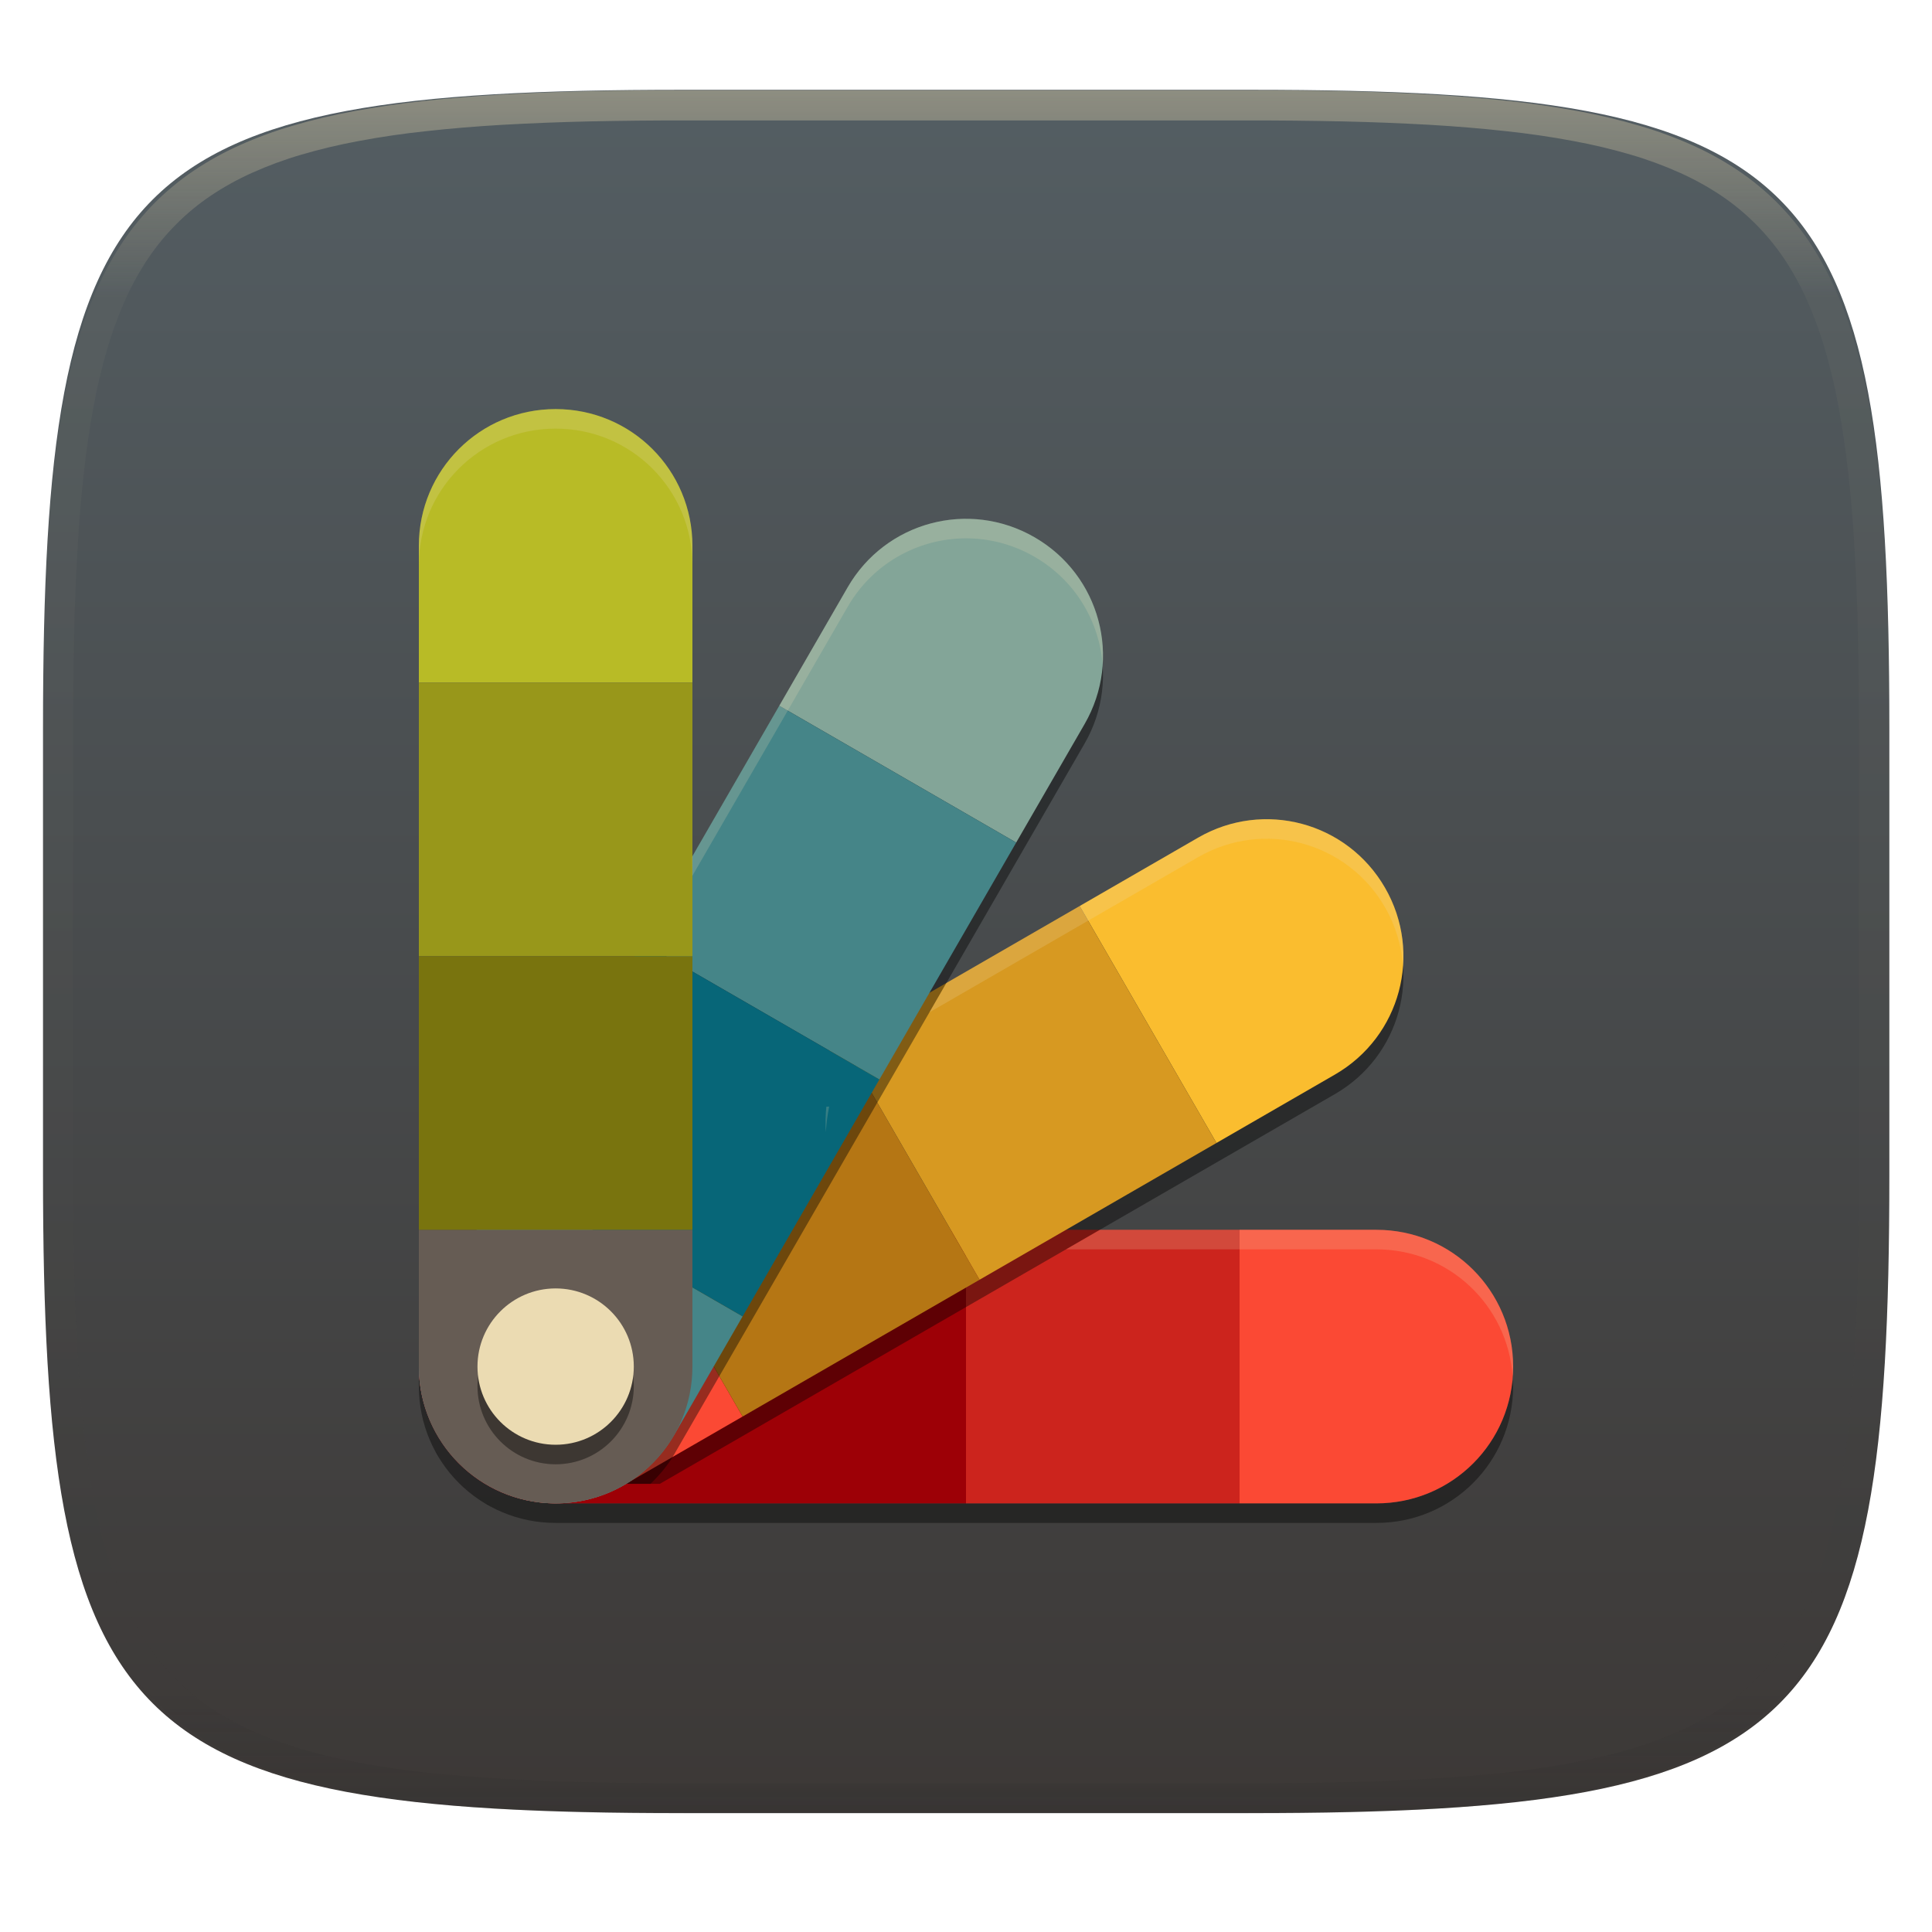
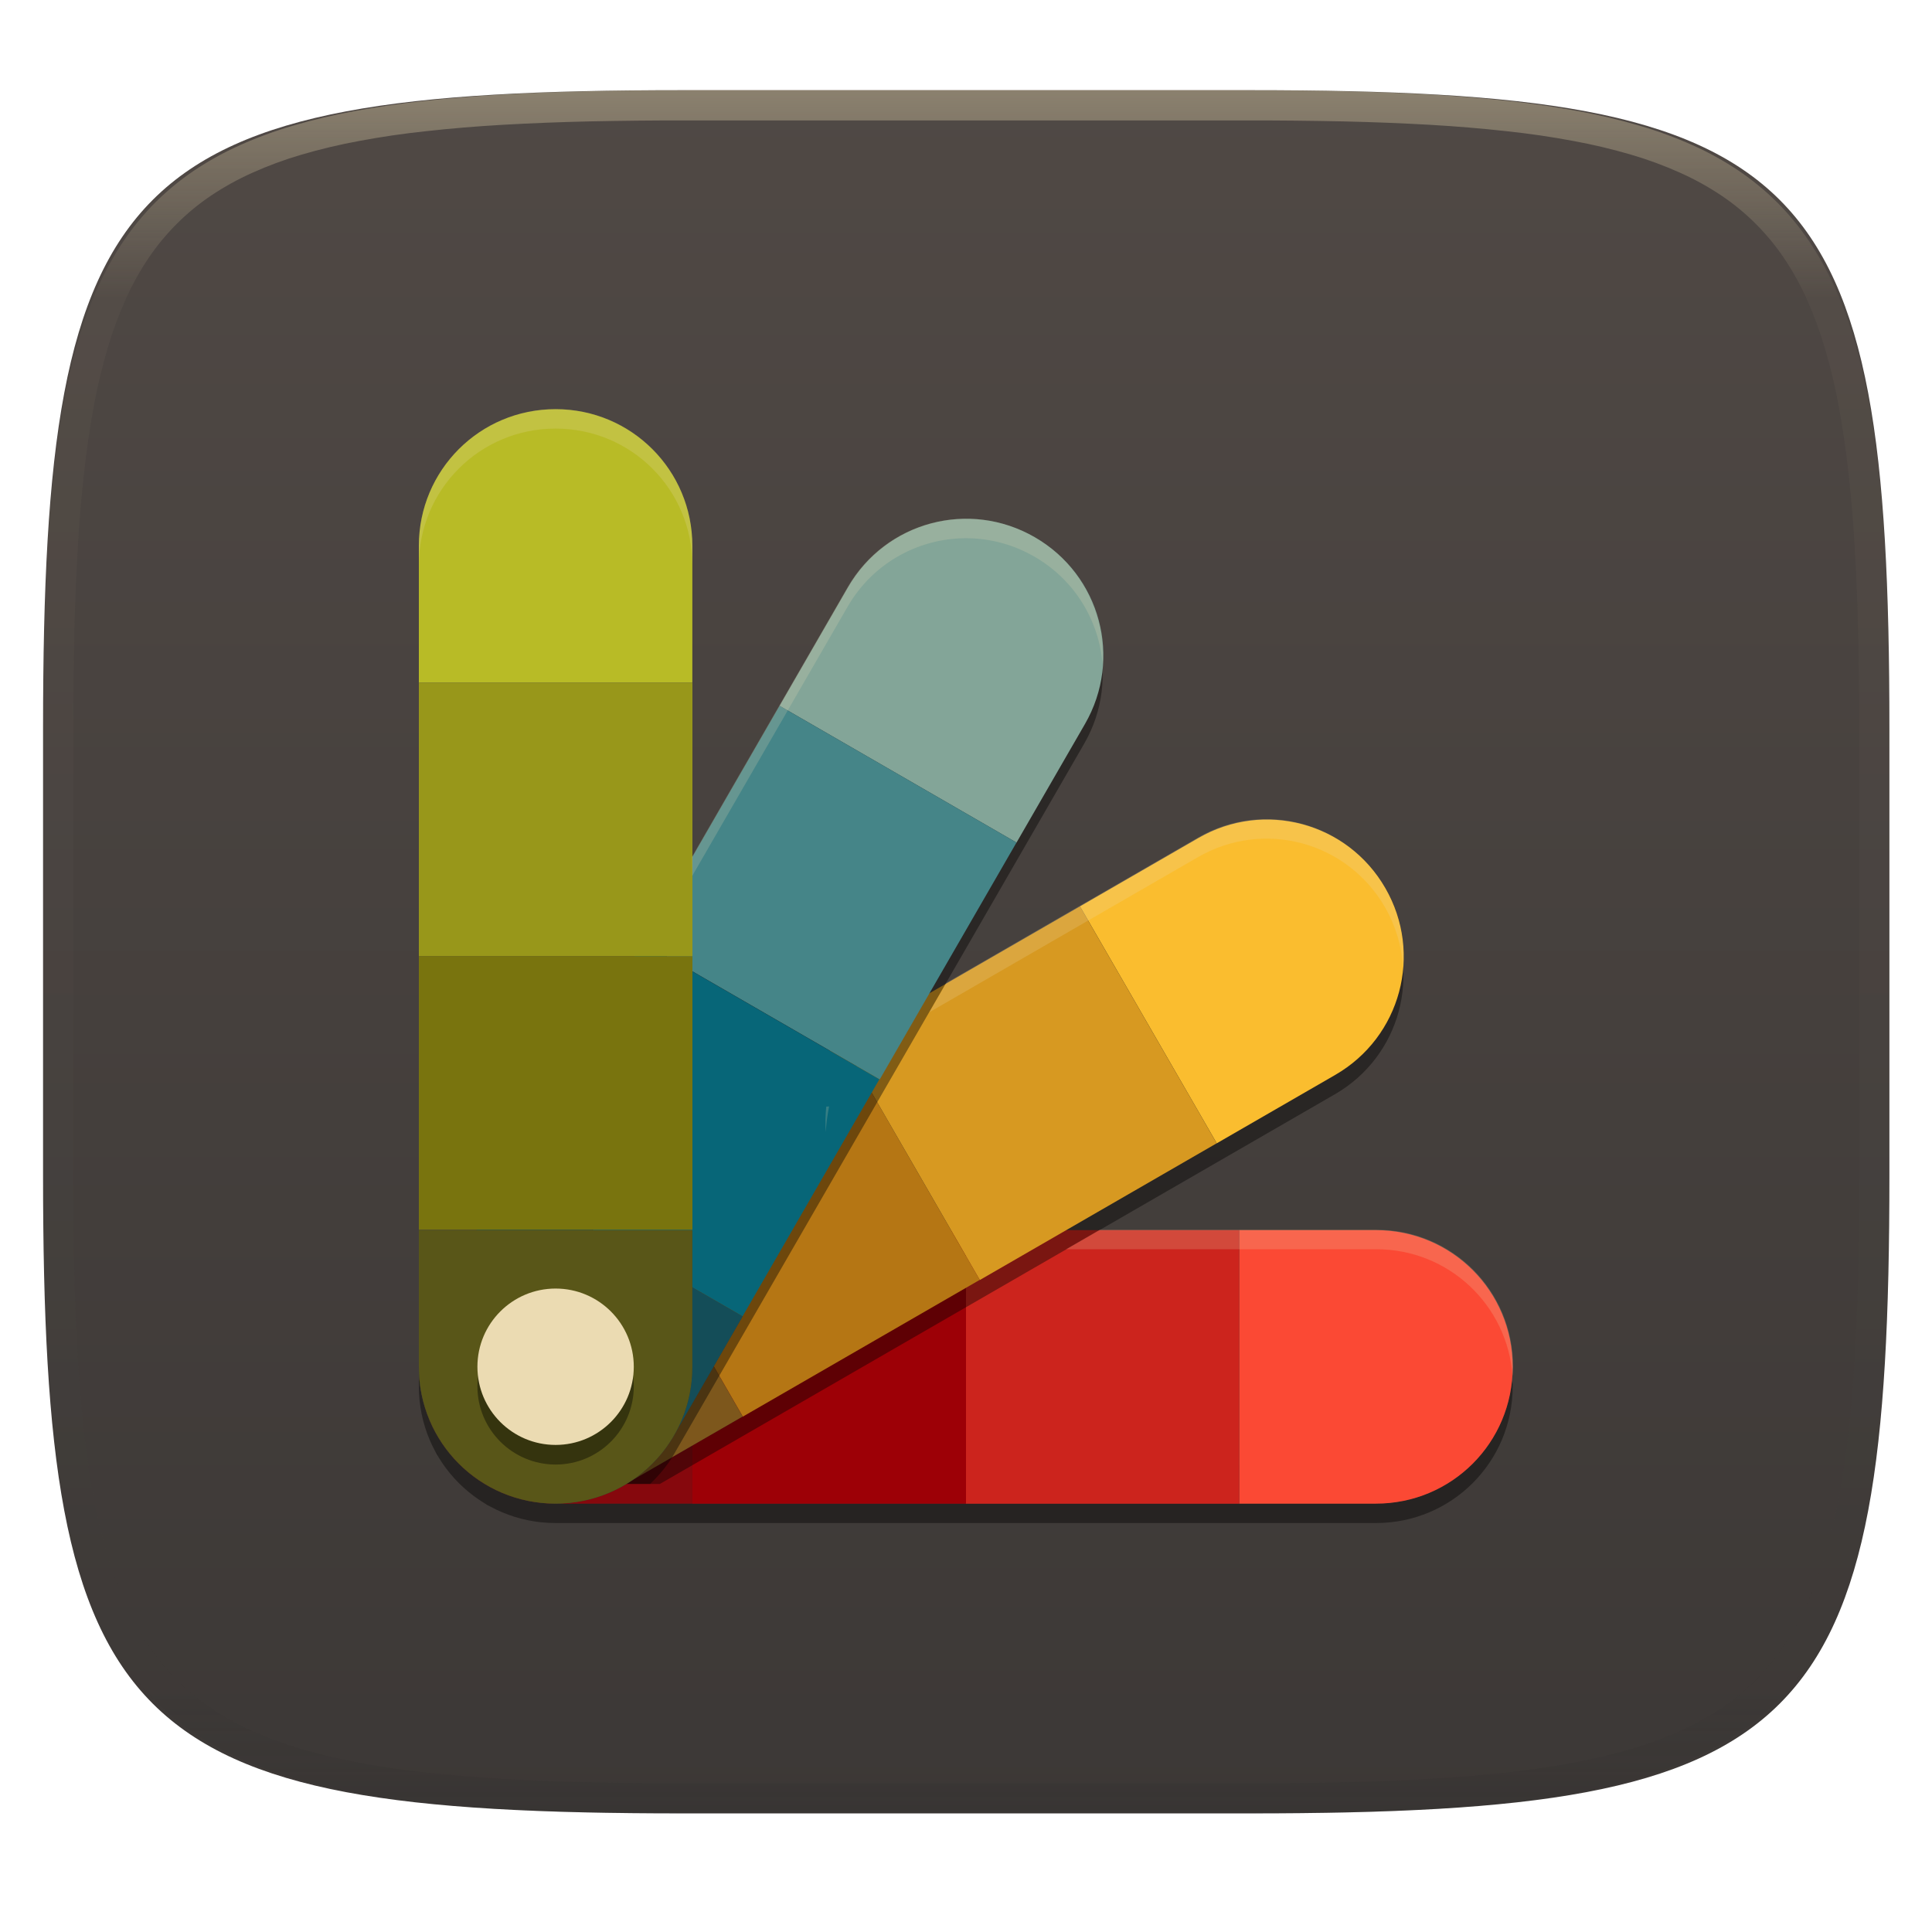
- <svg xmlns="http://www.w3.org/2000/svg" style="isolation:isolate" width="256" height="256" viewBox="0 0 256 256">
-   <g filter="url(#eCPzTXTXrsdEEKx2ILoZfo038u9CcKhf)">
-     <linearGradient id="_lgradient_7" x1="0" x2="0" y1="0" y2="1" gradientTransform="matrix(244.648,0,0,228.338,5.7,11.9)" gradientUnits="userSpaceOnUse">
-       <stop offset="0%" style="stop-color:#545e63" />
-       <stop offset="100%" style="stop-color:#3c3836" />
+ <svg xmlns="http://www.w3.org/2000/svg" width="256" height="256" style="isolation:isolate" version="1.1" viewBox="0 0 256 256">
+   <g transform="translate(.01574 .04874)" filter="url(#eCPzTXTXrsdEEKx2ILoZfo038u9CcKhf)">
+     <linearGradient id="_lgradient_7" x2="0" y2="1" gradientTransform="matrix(244.6,0,0,228.3,5.7,11.9)" gradientUnits="userSpaceOnUse">
+       <stop stop-color="#504945" offset="0" />
+       <stop stop-color="#3c3836" offset="1" />
    </linearGradient>
-     <path fill="url(#_lgradient_7)" d="M 165.709 11.9 C 239.765 11.9 250.348 22.457 250.348 96.444 L 250.348 155.695 C 250.348 229.681 239.765 240.238 165.709 240.238 L 90.339 240.238 C 16.284 240.238 5.7 229.681 5.7 155.695 L 5.7 96.444 C 5.7 22.457 16.284 11.9 90.339 11.9 L 165.709 11.9 Z" />
+     <path d="m165.7 11.9c74.06 0 84.64 10.56 84.64 84.54v59.25c0 73.99-10.58 84.54-84.64 84.54h-75.37c-74.06 0-84.64-10.56-84.64-84.54v-59.25c0-73.99 10.58-84.54 84.64-84.54z" fill="url(#_lgradient_7)" />
  </g>
  <g opacity=".4">
-     <linearGradient id="_lgradient_8" x1=".517" x2=".517" y1="0" y2="1" gradientTransform="matrix(244.65,0,0,228.34,5.68,11.95)" gradientUnits="userSpaceOnUse">
-       <stop offset="0%" style="stop-color:#ebdbb2" />
-       <stop offset="12.5%" stop-opacity=".098" style="stop-color:#ebdbb2" />
-       <stop offset="92.5%" stop-opacity=".098" style="stop-color:#282828" />
-       <stop offset="100%" stop-opacity=".498" style="stop-color:#282828" />
+     <linearGradient id="_lgradient_8" x1=".517" x2=".517" y2="1" gradientTransform="matrix(244.6 0 0 228.3 5.68 11.95)" gradientUnits="userSpaceOnUse">
+       <stop stop-color="#ebdbb2" offset="0" />
+       <stop stop-color="#ebdbb2" stop-opacity=".098" offset=".125" />
+       <stop stop-color="#282828" stop-opacity=".098" offset=".925" />
+       <stop stop-color="#282828" stop-opacity=".498" offset="1" />
    </linearGradient>
-     <path fill="url(#_lgradient_8)" fill-rule="evenodd" d="M 165.068 11.951 C 169.396 11.941 173.724 11.991 178.052 12.089 C 181.927 12.167 185.803 12.315 189.678 12.541 C 193.131 12.737 196.583 13.022 200.026 13.395 C 203.085 13.73 206.144 14.181 209.174 14.741 C 211.889 15.243 214.574 15.881 217.22 16.657 C 219.62 17.355 221.971 18.219 224.243 19.241 C 226.358 20.184 228.384 21.304 230.302 22.591 C 232.142 23.829 233.863 25.244 235.437 26.806 C 237.001 28.378 238.417 30.088 239.656 31.925 C 240.945 33.841 242.066 35.865 243.02 37.967 C 244.043 40.247 244.909 42.585 245.617 44.972 C 246.394 47.615 247.034 50.297 247.535 53.009 C 248.096 56.035 248.548 59.081 248.883 62.136 C 249.257 65.575 249.542 69.014 249.739 72.462 C 249.965 76.323 250.112 80.194 250.201 84.055 C 250.289 88.378 250.339 92.701 250.329 97.014 L 250.329 155.226 C 250.339 159.549 250.289 163.862 250.201 168.185 C 250.112 172.056 249.965 175.917 249.739 179.778 C 249.542 183.226 249.257 186.675 248.883 190.104 C 248.548 193.159 248.096 196.215 247.535 199.241 C 247.034 201.943 246.394 204.625 245.617 207.268 C 244.909 209.655 244.043 212.003 243.02 214.273 C 242.066 216.385 240.945 218.399 239.656 220.315 C 238.417 222.152 237.001 223.872 235.437 225.434 C 233.863 226.996 232.142 228.411 230.302 229.649 C 228.384 230.936 226.358 232.056 224.243 232.999 C 221.971 234.021 219.62 234.885 217.22 235.593 C 214.574 236.369 211.889 237.007 209.174 237.499 C 206.144 238.068 203.085 238.51 200.026 238.845 C 196.583 239.218 193.131 239.503 189.678 239.699 C 185.803 239.925 181.927 240.073 178.052 240.161 C 173.724 240.249 169.396 240.299 165.068 240.289 L 90.942 240.289 C 86.614 240.299 82.286 240.249 77.958 240.161 C 74.083 240.073 70.207 239.925 66.332 239.699 C 62.879 239.503 59.427 239.218 55.984 238.845 C 52.925 238.51 49.866 238.068 46.836 237.499 C 44.121 237.007 41.436 236.369 38.79 235.593 C 36.39 234.885 34.039 234.021 31.767 232.999 C 29.652 232.056 27.626 230.936 25.708 229.649 C 23.868 228.411 22.147 226.996 20.573 225.434 C 19.009 223.872 17.593 222.152 16.354 220.315 C 15.065 218.399 13.944 216.385 12.99 214.273 C 11.967 212.003 11.101 209.655 10.393 207.268 C 9.616 204.625 8.976 201.943 8.475 199.241 C 7.914 196.215 7.462 193.159 7.127 190.104 C 6.753 186.675 6.468 183.226 6.271 179.778 C 6.045 175.917 5.898 172.056 5.809 168.185 C 5.721 163.862 5.671 159.549 5.681 155.226 L 5.681 97.014 C 5.671 92.701 5.721 88.378 5.809 84.055 C 5.898 80.194 6.045 76.323 6.271 72.462 C 6.468 69.014 6.753 65.575 7.127 62.136 C 7.462 59.081 7.914 56.035 8.475 53.009 C 8.976 50.297 9.616 47.615 10.393 44.972 C 11.101 42.585 11.967 40.247 12.99 37.967 C 13.944 35.865 15.065 33.841 16.354 31.925 C 17.593 30.088 19.009 28.378 20.573 26.806 C 22.147 25.244 23.868 23.829 25.708 22.591 C 27.626 21.304 29.652 20.184 31.767 19.241 C 34.039 18.219 36.39 17.355 38.79 16.657 C 41.436 15.881 44.121 15.243 46.836 14.741 C 49.866 14.181 52.925 13.73 55.984 13.395 C 59.427 13.022 62.879 12.737 66.332 12.541 C 70.207 12.315 74.083 12.167 77.958 12.089 C 82.286 11.991 86.614 11.941 90.942 11.951 L 165.068 11.951 Z M 165.078 15.96 C 169.376 15.95 173.675 15.999 177.973 16.087 C 181.8 16.176 185.626 16.323 189.452 16.539 C 192.836 16.736 196.219 17.011 199.583 17.384 C 202.554 17.699 205.515 18.131 208.446 18.681 C 211.023 19.153 213.58 19.762 216.099 20.499 C 218.322 21.147 220.495 21.953 222.6 22.896 C 224.509 23.751 226.338 24.763 228.069 25.922 C 229.692 27.013 231.207 28.26 232.594 29.646 C 233.981 31.031 235.23 32.544 236.332 34.165 C 237.492 35.894 238.506 37.712 239.361 39.608 C 240.306 41.72 241.112 43.892 241.761 46.102 C 242.509 48.617 243.109 51.162 243.591 53.736 C 244.132 56.664 244.565 59.611 244.889 62.578 C 245.263 65.938 245.539 69.308 245.735 72.688 C 245.952 76.51 246.109 80.322 246.188 84.144 C 246.276 88.437 246.325 92.721 246.325 97.014 C 246.325 97.014 246.325 97.014 246.325 97.014 L 246.325 155.226 C 246.325 155.226 246.325 155.226 246.325 155.226 C 246.325 159.519 246.276 163.803 246.188 168.096 C 246.109 171.918 245.952 175.74 245.735 179.552 C 245.539 182.932 245.263 186.302 244.889 189.672 C 244.565 192.629 244.132 195.576 243.591 198.504 C 243.109 201.078 242.509 203.623 241.761 206.138 C 241.112 208.358 240.306 210.52 239.361 212.632 C 238.506 214.528 237.492 216.356 236.332 218.075 C 235.23 219.706 233.981 221.219 232.594 222.604 C 231.207 223.98 229.692 225.227 228.069 226.318 C 226.338 227.477 224.509 228.489 222.6 229.344 C 220.495 230.297 218.322 231.093 216.099 231.741 C 213.58 232.478 211.023 233.087 208.446 233.559 C 205.515 234.109 202.554 234.541 199.583 234.865 C 196.219 235.229 192.836 235.514 189.452 235.701 C 185.626 235.917 181.8 236.074 177.973 236.153 C 173.675 236.251 169.376 236.29 165.078 236.29 C 165.078 236.29 165.078 236.29 165.068 236.29 L 90.942 236.29 C 90.932 236.29 90.932 236.29 90.932 236.29 C 86.634 236.29 82.335 236.251 78.037 236.153 C 74.21 236.074 70.384 235.917 66.558 235.701 C 63.174 235.514 59.791 235.229 56.427 234.865 C 53.456 234.541 50.495 234.109 47.564 233.559 C 44.987 233.087 42.43 232.478 39.911 231.741 C 37.688 231.093 35.515 230.297 33.41 229.344 C 31.501 228.489 29.672 227.477 27.941 226.318 C 26.318 225.227 24.803 223.98 23.416 222.604 C 22.029 221.219 20.78 219.706 19.678 218.075 C 18.518 216.356 17.504 214.528 16.649 212.632 C 15.704 210.52 14.898 208.358 14.249 206.138 C 13.501 203.623 12.901 201.078 12.419 198.504 C 11.878 195.576 11.445 192.629 11.121 189.672 C 10.747 186.302 10.472 182.932 10.275 179.552 C 10.058 175.74 9.901 171.918 9.822 168.096 C 9.734 163.803 9.685 159.519 9.685 155.226 C 9.685 155.226 9.685 155.226 9.685 155.226 L 9.685 97.014 C 9.685 97.014 9.685 97.014 9.685 97.014 C 9.685 92.721 9.734 88.437 9.822 84.144 C 9.901 80.322 10.058 76.51 10.275 72.688 C 10.472 69.308 10.747 65.938 11.121 62.578 C 11.445 59.611 11.878 56.664 12.419 53.736 C 12.901 51.162 13.501 48.617 14.249 46.102 C 14.898 43.892 15.704 41.72 16.649 39.608 C 17.504 37.712 18.518 35.894 19.678 34.165 C 20.78 32.544 22.029 31.031 23.416 29.646 C 24.803 28.26 26.318 27.013 27.941 25.922 C 29.672 24.763 31.501 23.751 33.41 22.896 C 35.515 21.953 37.688 21.147 39.911 20.499 C 42.43 19.762 44.987 19.153 47.564 18.681 C 50.495 18.131 53.456 17.699 56.427 17.384 C 59.791 17.011 63.174 16.736 66.558 16.539 C 70.384 16.323 74.21 16.176 78.037 16.087 C 82.335 15.999 86.634 15.95 90.932 15.96 C 90.932 15.96 90.932 15.96 90.942 15.96 L 165.068 15.96 C 165.078 15.96 165.078 15.96 165.078 15.96 Z" />
+     <path d="m165.1 11.95c4.328-0.01 8.656 0.04 12.98 0.138 3.875 0.078 7.751 0.226 11.63 0.452 3.453 0.196 6.905 0.481 10.35 0.854 3.059 0.335 6.118 0.786 9.148 1.346 2.715 0.502 5.4 1.14 8.046 1.916 2.4 0.698 4.751 1.562 7.023 2.584 2.115 0.943 4.141 2.063 6.059 3.35 1.84 1.238 3.561 2.653 5.135 4.215 1.564 1.572 2.98 3.282 4.219 5.119 1.289 1.916 2.41 3.94 3.364 6.042 1.023 2.28 1.889 4.618 2.597 7.005 0.777 2.643 1.417 5.325 1.918 8.037 0.561 3.026 1.013 6.072 1.348 9.127 0.374 3.439 0.659 6.878 0.856 10.33 0.226 3.861 0.373 7.732 0.462 11.59 0.088 4.323 0.138 8.646 0.128 12.96v58.21c0.01 4.323-0.04 8.636-0.128 12.96-0.089 3.871-0.236 7.732-0.462 11.59-0.197 3.448-0.482 6.897-0.856 10.33-0.335 3.055-0.787 6.111-1.348 9.137-0.501 2.702-1.141 5.384-1.918 8.027-0.708 2.387-1.574 4.735-2.597 7.005-0.954 2.112-2.075 4.126-3.364 6.042-1.239 1.837-2.655 3.557-4.219 5.119-1.574 1.562-3.295 2.977-5.135 4.215-1.918 1.287-3.944 2.407-6.059 3.35-2.272 1.022-4.623 1.886-7.023 2.594-2.646 0.776-5.331 1.414-8.046 1.906-3.03 0.569-6.089 1.011-9.148 1.346-3.443 0.373-6.895 0.658-10.35 0.854-3.875 0.226-7.751 0.374-11.63 0.462-4.328 0.088-8.656 0.138-12.98 0.128h-74.13c-4.328 0.01-8.656-0.04-12.98-0.128-3.875-0.088-7.751-0.236-11.63-0.462-3.453-0.196-6.905-0.481-10.35-0.854-3.059-0.335-6.118-0.777-9.148-1.346-2.715-0.492-5.4-1.13-8.046-1.906-2.4-0.708-4.751-1.572-7.023-2.594-2.115-0.943-4.141-2.063-6.059-3.35-1.84-1.238-3.561-2.653-5.135-4.215-1.564-1.562-2.98-3.282-4.219-5.119-1.289-1.916-2.41-3.93-3.364-6.042-1.023-2.27-1.889-4.618-2.597-7.005-0.777-2.643-1.417-5.325-1.918-8.027-0.561-3.026-1.013-6.082-1.348-9.137-0.374-3.429-0.659-6.878-0.856-10.33-0.226-3.861-0.373-7.722-0.462-11.59-0.088-4.323-0.138-8.636-0.128-12.96v-58.21c-0.01-4.313 0.04-8.636 0.128-12.96 0.089-3.861 0.236-7.732 0.462-11.59 0.197-3.448 0.482-6.887 0.856-10.33 0.335-3.055 0.787-6.101 1.348-9.127 0.501-2.712 1.141-5.394 1.918-8.037 0.708-2.387 1.574-4.725 2.597-7.005 0.954-2.102 2.075-4.126 3.364-6.042 1.239-1.837 2.655-3.547 4.219-5.119 1.574-1.562 3.295-2.977 5.135-4.215 1.918-1.287 3.944-2.407 6.059-3.35 2.272-1.022 4.623-1.886 7.023-2.584 2.646-0.776 5.331-1.414 8.046-1.916 3.03-0.56 6.089-1.011 9.148-1.346 3.443-0.373 6.895-0.658 10.35-0.854 3.875-0.226 7.751-0.374 11.63-0.452 4.328-0.098 8.656-0.148 12.98-0.138h74.13zm0.01 4.009c4.298-0.01 8.597 0.039 12.9 0.127 3.827 0.089 7.653 0.236 11.48 0.452 3.384 0.197 6.767 0.472 10.13 0.845 2.971 0.315 5.932 0.747 8.863 1.297 2.577 0.472 5.134 1.081 7.653 1.818 2.223 0.648 4.396 1.454 6.501 2.397 1.909 0.855 3.738 1.867 5.469 3.026 1.623 1.091 3.138 2.338 4.525 3.724 1.387 1.385 2.636 2.898 3.738 4.519 1.16 1.729 2.174 3.547 3.029 5.443 0.945 2.112 1.751 4.284 2.4 6.494 0.748 2.515 1.348 5.06 1.83 7.634 0.541 2.928 0.974 5.875 1.298 8.842 0.374 3.36 0.65 6.73 0.846 10.11 0.217 3.822 0.374 7.634 0.453 11.46 0.088 4.293 0.137 8.577 0.137 12.87v58.21c0 4.293-0.049 8.577-0.137 12.87-0.079 3.822-0.236 7.644-0.453 11.46-0.196 3.38-0.472 6.75-0.846 10.12-0.324 2.957-0.757 5.904-1.298 8.832-0.482 2.574-1.082 5.119-1.83 7.634-0.649 2.22-1.455 4.382-2.4 6.494-0.855 1.896-1.869 3.724-3.029 5.443-1.102 1.631-2.351 3.144-3.738 4.529-1.387 1.376-2.902 2.623-4.525 3.714-1.731 1.159-3.56 2.171-5.469 3.026-2.105 0.953-4.278 1.749-6.501 2.397-2.519 0.737-5.076 1.346-7.653 1.818-2.931 0.55-5.892 0.982-8.863 1.306-3.364 0.364-6.747 0.649-10.13 0.836-3.826 0.216-7.652 0.373-11.48 0.452-4.298 0.098-8.597 0.137-12.9 0.137h-74.15c-4.298 0-8.597-0.039-12.9-0.137-3.827-0.079-7.653-0.236-11.48-0.452-3.384-0.187-6.767-0.472-10.13-0.836-2.971-0.324-5.932-0.756-8.863-1.306-2.577-0.472-5.134-1.081-7.653-1.818-2.223-0.648-4.396-1.444-6.501-2.397-1.909-0.855-3.738-1.867-5.469-3.026-1.623-1.091-3.138-2.338-4.525-3.714-1.387-1.385-2.636-2.898-3.738-4.529-1.16-1.719-2.174-3.547-3.029-5.443-0.945-2.112-1.751-4.274-2.4-6.494-0.748-2.515-1.348-5.06-1.83-7.634-0.541-2.928-0.974-5.875-1.298-8.832-0.374-3.37-0.649-6.74-0.846-10.12-0.217-3.812-0.374-7.634-0.453-11.46-0.088-4.293-0.137-8.577-0.137-12.87v-58.21c0-4.293 0.049-8.577 0.137-12.87 0.079-3.822 0.236-7.634 0.453-11.46 0.197-3.38 0.472-6.75 0.846-10.11 0.324-2.967 0.757-5.914 1.298-8.842 0.482-2.574 1.082-5.119 1.83-7.634 0.649-2.21 1.455-4.382 2.4-6.494 0.855-1.896 1.869-3.714 3.029-5.443 1.102-1.621 2.351-3.134 3.738-4.519 1.387-1.386 2.902-2.633 4.525-3.724 1.731-1.159 3.56-2.171 5.469-3.026 2.105-0.943 4.278-1.749 6.501-2.397 2.519-0.737 5.076-1.346 7.653-1.818 2.931-0.55 5.892-0.982 8.863-1.297 3.364-0.373 6.747-0.648 10.13-0.845 3.826-0.216 7.652-0.363 11.48-0.452 4.298-0.088 8.597-0.137 12.9-0.127h74.15z" fill="url(#_lgradient_8)" fill-rule="evenodd" />
  </g>
-   <g>
-     <g opacity=".4" filter="url(#X7Q4umq1NCUbTNZvknUMOwzHV6asdDFN)">
-       <path d="M 55.5 181.08 L 55.5 183.67 C 55.5 193.711 63.584 201.795 73.625 201.795 L 91.75 201.795 L 128 201.795 L 164.25 201.795 L 182.375 201.795 C 192.416 201.795 200.5 193.711 200.5 183.67 C 200.5 183.373 200.438 183.094 200.414 182.805 C 199.549 192.029 191.833 199.205 182.375 199.205 L 164.25 199.205 L 128 199.205 L 91.75 199.205 L 73.625 199.205 C 63.584 199.205 55.5 191.122 55.5 181.08 Z" />
-     </g>
-     <g>
-       <path fill="#fb4934" d="M 164.25 162.955 L 182.375 162.955 C 192.416 162.955 200.5 171.039 200.5 181.08 C 200.5 191.122 192.416 199.205 182.375 199.205 L 164.25 199.205 L 164.25 162.955 Z" />
-       <path fill="#9d0006" d="M 91.75 162.955 L 73.625 162.955 C 63.584 162.955 55.5 171.039 55.5 181.08 C 55.5 191.122 63.584 199.205 73.625 199.205 L 91.75 199.205 L 91.75 162.955 Z" />
-       <path fill="#cc241d" d="M 164.25 162.955 L 164.25 199.205 L 128 199.205 L 128 162.955 L 164.25 162.955 Z" />
-       <path fill="#9d0006" d="M 128 162.955 L 128 199.205 L 91.75 199.205 L 91.75 162.955 L 128 162.955 Z" />
-     </g>
-     <g opacity=".4" filter="url(#KGJYkfd5roJOse2YL5QYTN9AkswHzyHH)">
-       <path d="M 169.095 111.181 C 165.615 110.938 162.019 111.705 158.758 113.588 L 143.06 122.651 L 111.665 140.776 L 80.27 158.901 L 64.583 167.963 C 59.553 170.867 56.52 175.801 55.763 181.112 C 57.035 189.892 64.482 196.617 73.625 196.617 L 87.431 196.617 L 98.395 190.286 L 129.79 172.161 L 161.185 154.036 L 176.883 144.973 C 185.579 139.953 188.539 128.909 183.518 120.213 C 180.38 114.778 174.894 111.586 169.095 111.181 Z M 55.611 184.814 C 55.648 185.379 55.692 185.939 55.783 186.503 C 55.696 185.949 55.647 185.384 55.611 184.814 Z M 56.259 188.617 C 56.372 189.011 56.481 189.401 56.623 189.79 C 56.485 189.406 56.371 189.012 56.259 188.617 Z M 57.756 192.278 C 57.833 192.42 57.867 192.572 57.948 192.713 C 57.995 192.794 58.062 192.855 58.11 192.935 C 57.982 192.722 57.874 192.497 57.756 192.278 L 57.756 192.278 Z M 59.728 195.201 C 59.928 195.444 60.113 195.699 60.325 195.929 C 60.112 195.699 59.928 195.443 59.728 195.201 Z M 62.206 197.659 C 62.453 197.861 62.688 198.078 62.944 198.266 C 62.687 198.077 62.453 197.861 62.206 197.659 Z M 64.997 199.53 C 65.333 199.713 65.654 199.916 65.999 200.076 C 65.652 199.915 65.332 199.712 64.997 199.53 Z M 68.032 200.835 C 68.48 200.982 68.919 201.138 69.377 201.25 C 68.916 201.139 68.478 200.98 68.032 200.835 Z M 71.157 201.553 C 71.78 201.64 72.397 201.714 73.028 201.735 C 72.392 201.714 71.775 201.637 71.157 201.553 Z" />
-     </g>
-     <g>
-       <path fill="#fabd2f" d="M 143.062 120.055 L 158.759 110.993 C 167.455 105.972 178.497 108.931 183.518 117.627 C 188.538 126.323 185.58 137.366 176.884 142.386 L 161.187 151.449 L 143.062 120.055 Z" />
-       <path fill="#fb4934" d="M 80.275 156.305 L 64.578 165.368 C 55.882 170.388 52.924 181.431 57.944 190.127 C 62.965 198.823 74.007 201.782 82.703 196.761 L 98.4 187.699 L 80.275 156.305 Z" />
-       <path fill="#d79921" d="M 143.062 120.055 L 161.187 151.449 L 129.794 169.574 L 111.669 138.18 L 143.062 120.055 Z" />
-       <path fill="#b57614" d="M 111.669 138.18 L 129.794 169.574 L 98.4 187.699 L 80.275 156.305 L 111.669 138.18 Z" />
-     </g>
-     <g opacity=".4" filter="url(#GjfMjeUSpDtpkU3UzjVvzVFQUlqqg2iV)">
-       <path d="M 126.746 71.38 C 120.946 71.785 115.461 74.977 112.323 80.412 L 103.26 96.109 L 85.135 127.504 L 67.01 158.899 L 57.948 174.587 C 56.775 176.619 56.073 178.788 55.743 180.969 C 56.955 189.818 64.433 196.616 73.625 196.616 L 86.197 196.616 C 87.376 195.47 88.468 194.209 89.333 192.712 L 98.395 177.024 L 116.52 145.629 L 134.645 114.234 L 143.708 98.537 C 148.728 89.841 145.779 78.797 137.083 73.777 C 133.822 71.894 130.225 71.136 126.746 71.38 Z M 55.571 184.337 C 55.592 184.916 55.656 185.484 55.733 186.057 C 55.658 185.489 55.592 184.921 55.571 184.337 Z M 56.046 187.918 C 56.157 188.376 56.314 188.814 56.461 189.263 C 56.316 188.817 56.157 188.378 56.046 187.918 Z M 57.25 191.346 C 57.385 191.635 57.554 191.904 57.705 192.186 C 57.555 191.905 57.386 191.637 57.25 191.346 Z M 59.03 194.35 C 59.212 194.599 59.421 194.828 59.617 195.069 C 59.421 194.829 59.213 194.6 59.03 194.35 Z M 61.407 197 C 61.608 197.184 61.833 197.341 62.044 197.516 C 61.834 197.341 61.608 197.185 61.407 197 Z M 64.36 199.185 C 64.441 199.233 64.501 199.3 64.583 199.347 C 64.72 199.426 64.869 199.464 65.008 199.539 C 64.791 199.421 64.571 199.311 64.36 199.185 L 64.36 199.185 Z M 67.536 200.682 C 67.906 200.816 68.275 200.918 68.649 201.026 C 68.274 200.919 67.9 200.812 67.536 200.682 Z M 70.793 201.511 C 71.371 201.604 71.943 201.647 72.523 201.683 C 71.939 201.648 71.36 201.6 70.793 201.511 Z" />
-     </g>
-     <g>
-       <path fill="#83a598" d="M 103.257 93.518 L 112.319 77.822 C 117.34 69.126 128.382 66.167 137.078 71.188 C 145.774 76.208 148.733 87.251 143.713 95.947 L 134.65 111.643 L 103.257 93.518 Z" />
-       <path fill="#458588" d="M 67.007 156.305 L 57.944 172.002 C 52.924 180.698 55.882 191.741 64.578 196.761 C 73.274 201.782 84.317 198.823 89.338 190.127 L 98.4 174.43 L 67.007 156.305 Z" />
-       <path fill="#458588" d="M 103.257 93.518 L 134.65 111.643 L 116.525 143.037 L 85.132 124.912 L 103.257 93.518 Z" />
-       <path fill="#076678" d="M 85.132 124.912 L 116.525 143.037 L 98.4 174.43 L 67.007 156.305 L 85.132 124.912 Z" />
-     </g>
-     <g>
-       <path fill="#b8bb26" d="M 55.5 90.455 L 55.5 72.33 C 55.5 62.289 63.584 54.205 73.625 54.205 C 83.666 54.205 91.75 62.289 91.75 72.33 L 91.75 90.455 L 55.5 90.455 Z" />
-       <path fill="#665c54" d="M 55.5 162.955 L 55.5 181.08 C 55.5 191.122 63.584 199.205 73.625 199.205 C 83.666 199.205 91.75 191.122 91.75 181.08 L 91.75 162.955 L 55.5 162.955 Z" />
-       <path fill="#98971a" d="M 55.5 90.455 L 91.75 90.455 L 91.75 126.705 L 55.5 126.705 L 55.5 90.455 Z" />
-       <path fill="#79740e" d="M 55.5 126.705 L 91.75 126.705 L 91.75 162.955 L 55.5 162.955 L 55.5 126.705 Z" />
-     </g>
-     <g opacity=".4" filter="url(#7lCspXPIetMyru3tAyfC03LCmUfgIojS)">
-       <circle cx="73.625" cy="183.67" r="10.357" vector-effect="non-scaling-stroke" />
-     </g>
-     <circle fill="#ebdbb2" cx="73.625" cy="181.08" r="10.357" vector-effect="non-scaling-stroke" />
-     <g opacity=".2">
-       <path fill="#ebdbb2" d="M 73.625 54.205 C 63.584 54.205 55.5 62.289 55.5 72.33 L 55.5 74.92 C 55.5 64.878 63.584 56.795 73.625 56.795 C 83.666 56.795 91.75 64.878 91.75 74.92 L 91.75 72.33 C 91.75 62.289 83.666 54.205 73.625 54.205 Z M 128.496 68.75 C 122.071 68.576 115.769 71.844 112.318 77.822 L 103.255 93.52 L 91.684 113.56 L 91.727 116.076 L 103.255 96.109 L 112.318 80.412 C 115.769 74.433 122.071 71.166 128.496 71.339 C 131.416 71.418 134.36 72.208 137.078 73.777 C 142.468 76.889 145.652 82.316 146.1 88.063 C 146.54 81.398 143.274 74.765 137.078 71.187 C 134.36 69.618 131.416 68.829 128.496 68.75 Z M 167.345 108.555 C 164.424 108.634 161.475 109.424 158.758 110.993 L 143.06 120.055 L 125.401 130.25 L 123.16 134.134 L 143.06 122.644 L 158.758 113.582 C 167.454 108.561 178.497 111.521 183.518 120.217 C 184.961 122.717 185.727 125.412 185.905 128.101 C 186.179 124.577 185.426 120.933 183.518 117.628 C 180.066 111.649 173.77 108.382 167.345 108.555 Z M 109.87 146.626 C 109.741 146.637 109.619 146.636 109.491 146.646 C 109.379 147.815 109.355 148.943 109.43 150.024 C 109.495 148.929 109.63 147.803 109.87 146.626 L 109.87 146.626 Z M 145.746 162.955 L 141.26 165.545 L 164.25 165.545 L 182.375 165.545 C 191.978 165.545 199.771 172.946 200.434 182.375 C 200.464 181.945 200.5 181.518 200.5 181.08 C 200.5 171.039 192.416 162.955 182.375 162.955 L 164.25 162.955 L 145.746 162.955 Z" />
-     </g>
+   <g filter="url(#X7Q4umq1NCUbTNZvknUMOwzHV6asdDFN)" opacity=".4">
+     <path d="m55.5 181.1v2.59c0 10.04 8.084 18.12 18.12 18.12h108.7c10.04 0 18.12-8.084 18.12-18.12 0-0.297-0.062-0.576-0.086-0.865-0.865 9.224-8.581 16.4-18.04 16.4h-108.7c-10.04 0-18.12-8.083-18.12-18.12z" />
+   </g>
+   <path d="m164.2 163h18.12c10.04 0 18.12 8.084 18.12 18.12 0 10.04-8.084 18.12-18.12 18.12h-18.12v-36.25z" fill="#fb4934" />
+   <path d="m91.75 163h-18.12c-10.04 0-18.12 8.084-18.12 18.12 0 10.04 8.084 18.12 18.12 18.12h18.12v-36.25z" fill="#282828" />
+   <path d="m91.75 163h-18.12c-10.04 0-18.12 8.084-18.12 18.12 0 10.04 8.084 18.12 18.12 18.12h18.12v-36.25z" fill="#9d0006" opacity=".8" style="isolation:isolate" />
+   <path d="m164.2 163v36.25h-36.25v-36.25h36.25z" fill="#cc241d" />
+   <path d="m128 163v36.25h-36.25v-36.25h36.25z" fill="#9d0006" />
+   <g filter="url(#KGJYkfd5roJOse2YL5QYTN9AkswHzyHH)" opacity=".4">
+     <path d="m169.1 111.2c-3.48-0.243-7.076 0.524-10.34 2.407l-94.18 54.38c-5.03 2.904-8.063 7.838-8.82 13.15 1.272 8.78 8.719 15.5 17.86 15.5h13.81l10.96-6.331 78.49-45.31c8.696-5.02 11.66-16.06 6.635-24.76-3.138-5.435-8.624-8.627-14.42-9.032zm-113.5 73.63c0.037 0.565 0.081 1.125 0.172 1.689-0.087-0.554-0.136-1.119-0.172-1.689zm0.648 3.803c0.113 0.394 0.222 0.784 0.364 1.173-0.138-0.384-0.252-0.778-0.364-1.173zm1.497 3.661c0.077 0.142 0.111 0.294 0.192 0.435 0.047 0.081 0.114 0.142 0.162 0.222-0.128-0.213-0.236-0.438-0.354-0.657zm1.972 2.923c0.2 0.243 0.385 0.498 0.597 0.728-0.213-0.23-0.397-0.486-0.597-0.728zm2.478 2.458c0.247 0.202 0.482 0.419 0.738 0.607-0.257-0.189-0.491-0.405-0.738-0.607zm2.791 1.871c0.336 0.183 0.657 0.386 1.002 0.546-0.347-0.161-0.667-0.364-1.002-0.546zm3.035 1.305c0.448 0.147 0.887 0.303 1.345 0.415-0.461-0.111-0.899-0.27-1.345-0.415zm3.125 0.718c0.623 0.087 1.24 0.161 1.871 0.182-0.636-0.021-1.253-0.098-1.871-0.182z" />
+   </g>
+   <path d="m143.1 120.1 15.7-9.062c8.696-5.021 19.74-2.062 24.76 6.634s2.062 19.74-6.634 24.76l-15.7 9.063-18.12-31.39z" fill="#fabd2f" />
+   <path d="m80.28 156.3-15.7 9.063c-8.696 5.02-11.65 16.06-6.634 24.76 5.021 8.696 16.06 11.66 24.76 6.634l15.7-9.062-18.12-31.39z" fill="#282828" />
+   <path d="m80.28 156.3-15.7 9.063c-8.696 5.02-11.65 16.06-6.634 24.76 5.021 8.696 16.06 11.66 24.76 6.634l15.7-9.062-18.12-31.39z" fill="#b57614" opacity=".6" style="isolation:isolate" />
+   <path d="m143.1 120.1 18.12 31.39-31.39 18.12-18.12-31.39 31.39-18.12z" fill="#d79921" />
+   <path d="m111.7 138.2 18.12 31.39-31.39 18.12-18.12-31.39 31.39-18.12z" fill="#b57614" />
+   <g filter="url(#GjfMjeUSpDtpkU3UzjVvzVFQUlqqg2iV)" opacity=".4">
+     <path d="m126.7 71.38c-5.8 0.405-11.28 3.597-14.42 9.032l-45.31 78.49-9.062 15.69c-1.173 2.032-1.875 4.201-2.205 6.382 1.212 8.849 8.69 15.65 17.88 15.65h12.57c1.179-1.146 2.271-2.407 3.136-3.904l9.062-15.69 45.31-78.49c5.02-8.696 2.071-19.74-6.625-24.76-3.261-1.883-6.858-2.641-10.34-2.397zm-71.18 113c0.021 0.579 0.085 1.147 0.162 1.72-0.075-0.568-0.141-1.136-0.162-1.72zm0.475 3.581c0.111 0.458 0.268 0.896 0.415 1.345-0.145-0.446-0.304-0.885-0.415-1.345zm1.204 3.428c0.135 0.289 0.304 0.558 0.455 0.84-0.15-0.281-0.319-0.549-0.455-0.84zm1.78 3.004c0.182 0.249 0.391 0.478 0.587 0.719-0.196-0.24-0.404-0.469-0.587-0.719zm2.377 2.65c0.201 0.184 0.426 0.341 0.637 0.516-0.21-0.175-0.436-0.331-0.637-0.516zm2.953 2.185c0.081 0.048 0.141 0.115 0.223 0.162 0.137 0.079 0.286 0.117 0.425 0.192-0.217-0.118-0.437-0.228-0.648-0.354zm3.176 1.497c0.37 0.134 0.739 0.236 1.113 0.344-0.375-0.107-0.749-0.214-1.113-0.344zm3.257 0.829c0.578 0.093 1.15 0.136 1.73 0.172-0.584-0.035-1.163-0.083-1.73-0.172z" />
+   </g>
+   <path d="m103.3 93.52 9.062-15.7c5.021-8.696 16.06-11.66 24.76-6.634 8.696 5.02 11.66 16.06 6.635 24.76l-9.063 15.7-31.39-18.12z" fill="#83a598" />
+   <path d="m67.01 156.3-9.063 15.7c-5.02 8.696-2.062 19.74 6.634 24.76 8.696 5.021 19.74 2.062 24.76-6.634l9.062-15.7-31.39-18.12z" fill="#282828" style="isolation:isolate" />
+   <path d="m67.01 156.3-9.063 15.7c-5.02 8.696-2.062 19.74 6.634 24.76 8.696 5.021 19.74 2.062 24.76-6.634l9.062-15.7-31.39-18.12z" fill="#076678" opacity=".6" />
+   <path d="m103.3 93.52 31.39 18.12-18.12 31.39-31.39-18.12 18.12-31.39z" fill="#458588" />
+   <path d="m85.13 124.9 31.39 18.12-18.12 31.39-31.39-18.12 18.12-31.39z" fill="#076678" />
+   <path d="m55.5 90.46v-18.12c0-10.04 8.084-18.12 18.12-18.12s18.12 8.084 18.12 18.12v18.12h-36.25z" fill="#b8bb26" />
+   <path d="m55.5 163v18.12c0 10.04 8.084 18.12 18.12 18.12s18.12-8.083 18.12-18.12v-18.12h-36.25z" fill="#282828" />
+   <path d="m55.5 163v18.12c0 10.04 8.084 18.12 18.12 18.12s18.12-8.083 18.12-18.12v-18.12h-36.25z" fill="#79740e" opacity=".6" style="isolation:isolate" />
+   <path d="m55.5 90.46h36.25v36.25h-36.25v-36.25z" fill="#98971a" />
+   <path d="m55.5 126.7h36.25v36.25h-36.25v-36.25z" fill="#79740e" />
+   <g filter="url(#7lCspXPIetMyru3tAyfC03LCmUfgIojS)" opacity=".4">
+     <circle cx="73.62" cy="183.7" r="10.36" vector-effect="non-scaling-stroke" />
+   </g>
+   <circle cx="73.62" cy="181.1" r="10.36" fill="#ebdbb2" vector-effect="non-scaling-stroke" />
+   <g opacity=".2">
+     <path d="m73.62 54.2c-10.04 0-18.12 8.084-18.12 18.12v2.59c0-10.04 8.084-18.12 18.12-18.12s18.12 8.083 18.12 18.12v-2.59c0-10.04-8.084-18.12-18.12-18.12zm54.87 14.54c-6.425-0.174-12.73 3.094-16.18 9.072l-9.063 15.7-11.57 20.04 0.043 2.516 20.59-35.67c3.451-5.979 9.753-9.246 16.18-9.073 2.92 0.079 5.864 0.869 8.582 2.438 5.39 3.112 8.574 8.539 9.022 14.29 0.44-6.665-2.826-13.3-9.022-16.88-2.718-1.569-5.662-2.358-8.582-2.437zm38.85 39.8c-2.921 0.079-5.87 0.869-8.587 2.438l-33.36 19.26-2.241 3.884 19.9-11.49 15.7-9.062c8.696-5.021 19.74-2.061 24.76 6.635 1.443 2.5 2.209 5.195 2.387 7.884 0.274-3.524-0.479-7.168-2.387-10.47-3.452-5.979-9.748-9.246-16.17-9.073zm-57.48 38.07c-0.129 0.011-0.251 0.01-0.379 0.02-0.112 1.169-0.136 2.297-0.061 3.378 0.065-1.095 0.2-2.221 0.44-3.398zm35.88 16.33-4.486 2.59h41.11c9.603 0 17.4 7.401 18.06 16.83 0.03-0.43 0.066-0.857 0.066-1.295 0-10.04-8.084-18.12-18.12-18.12h-36.62z" fill="#ebdbb2" />
  </g>
</svg>
